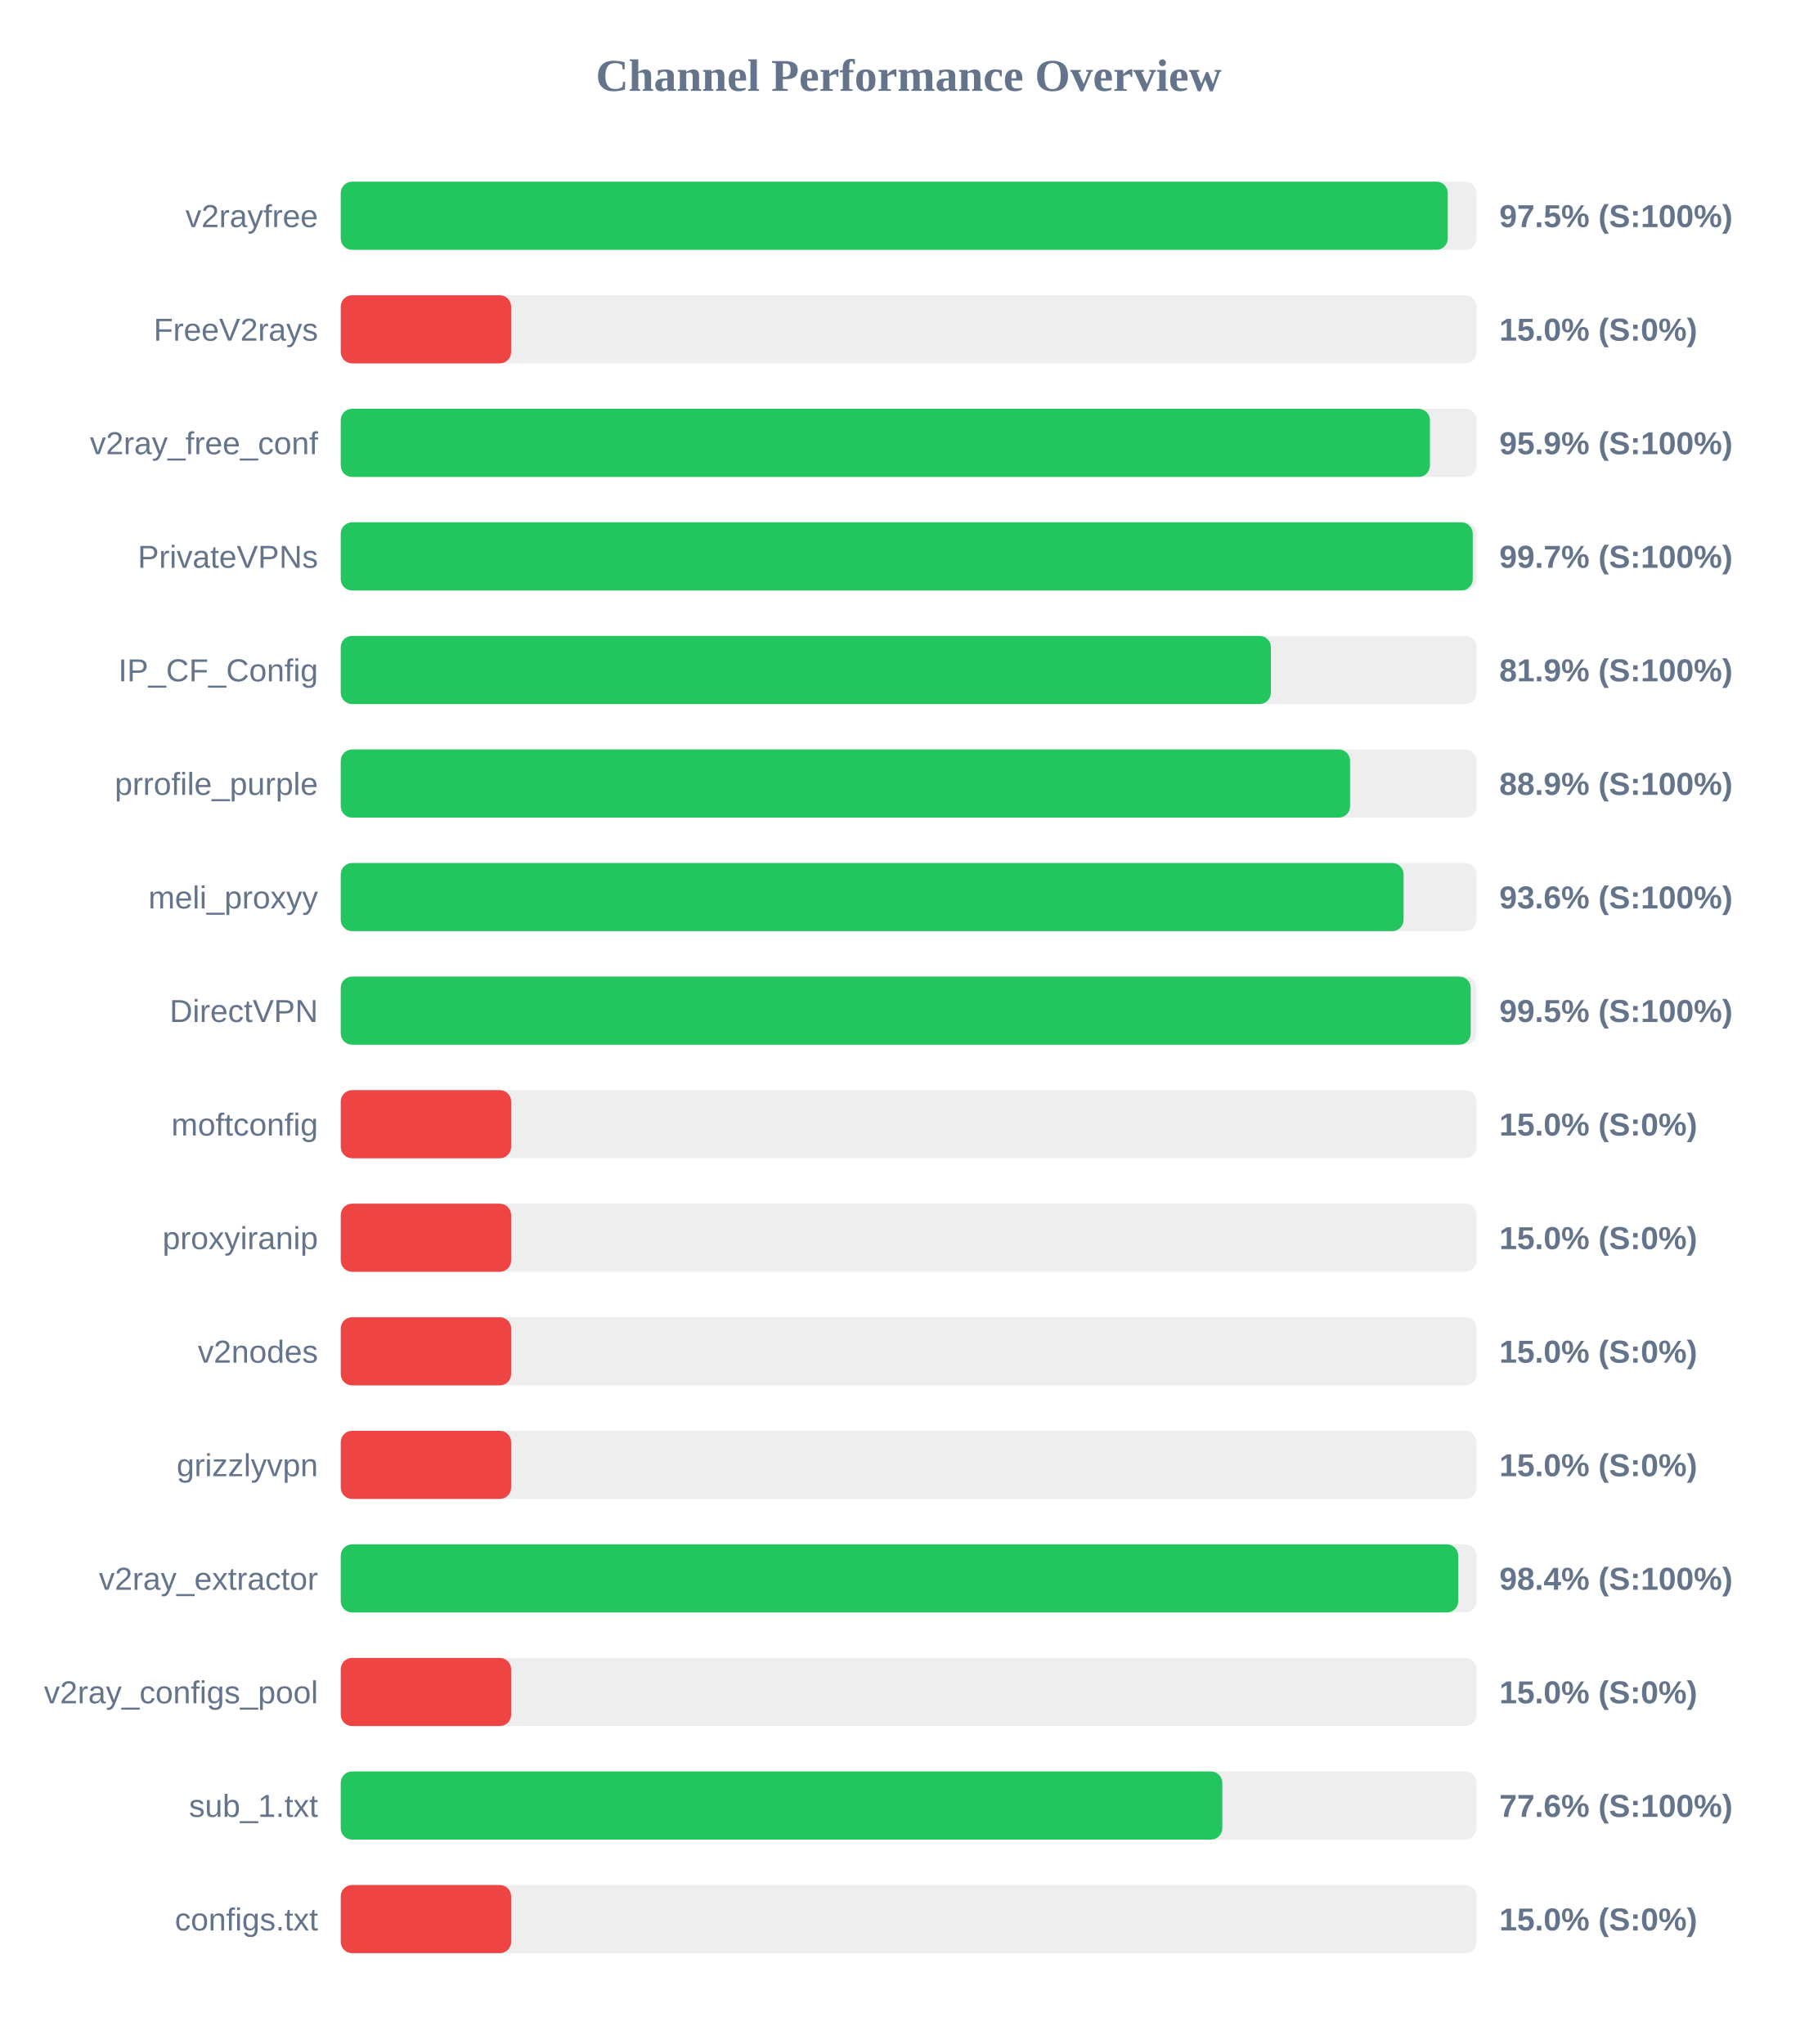
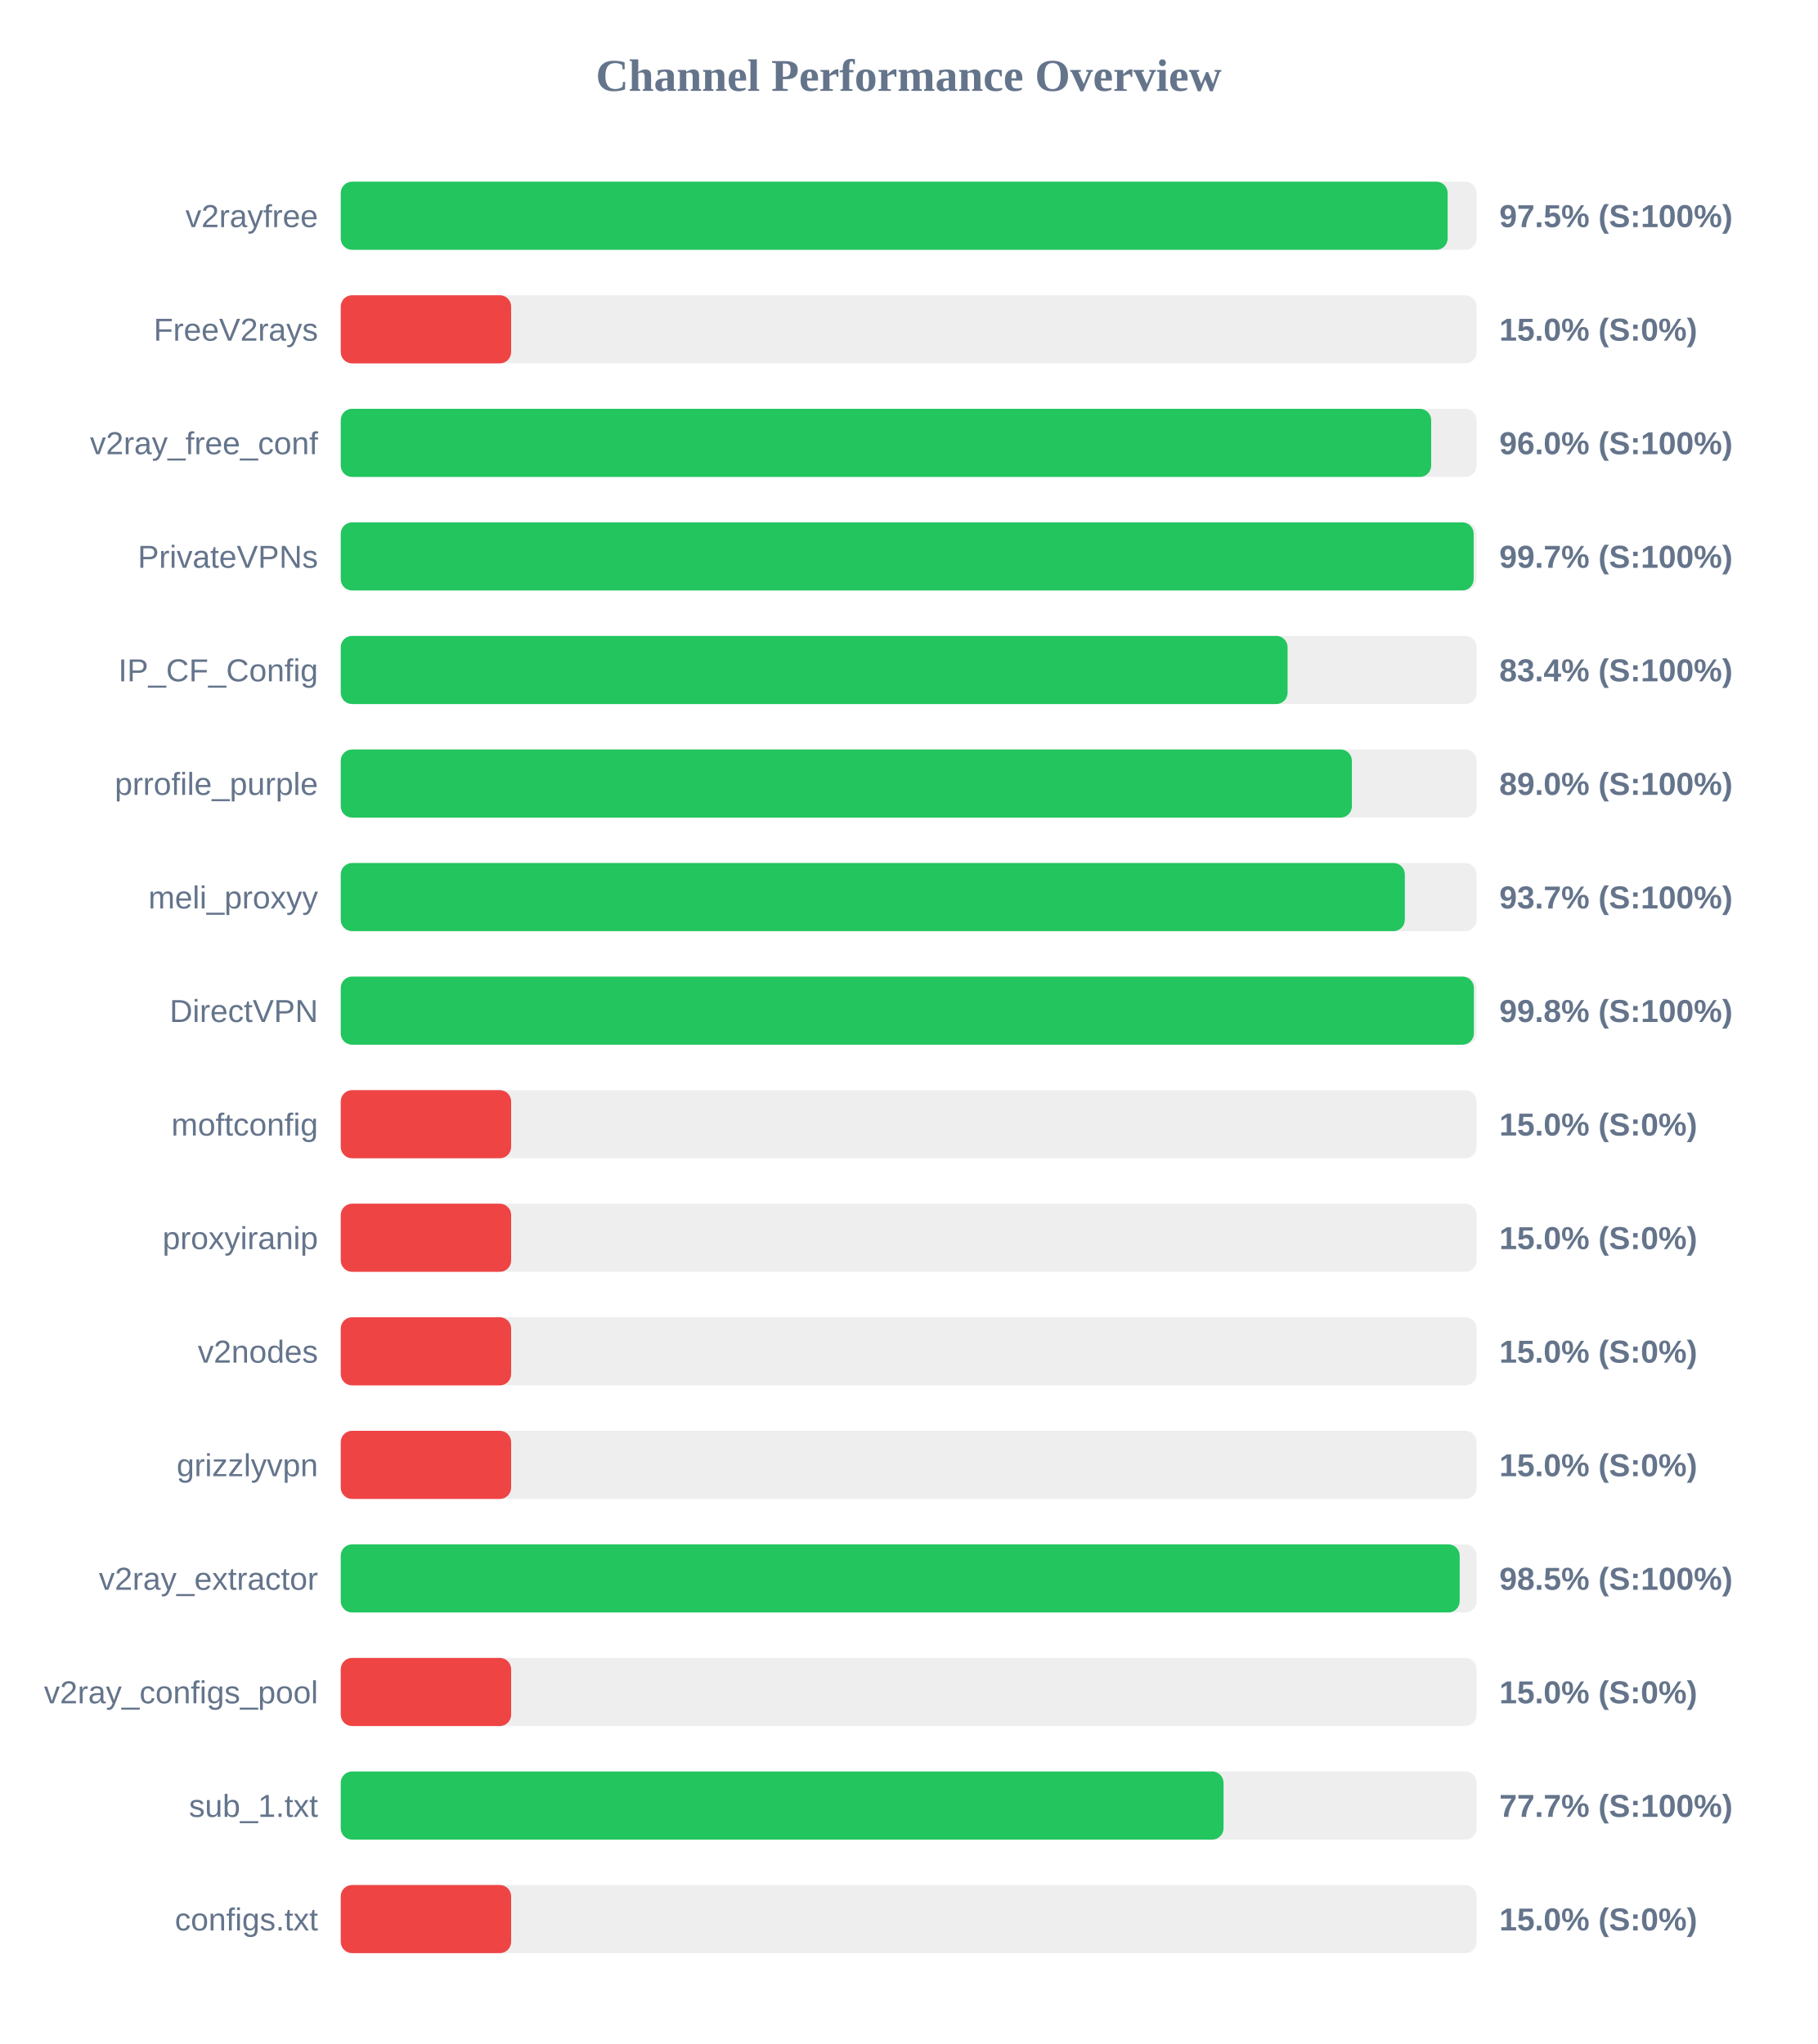
<svg xmlns="http://www.w3.org/2000/svg" width="800" height="900" version="1.1">
  <style>
        .row { font: 14px Arial; fill: #64748b; }
        .score { font: bold 14px Arial; fill: #64748b; }
    </style>
  <text x="400" y="40" text-anchor="middle" font-size="20px" font-weight="bold" fill="#64748b">Channel Performance Overview</text>
  <rect x="150" y="80" width="500" height="30" fill="#eee" rx="5" />
-   <rect x="150" y="80" width="487.3" height="30" fill="#22c55e" rx="5" />
+   <rect x="150" y="80" width="487.25" height="30" fill="#22c55e" rx="5" />
  <text x="140" y="100" text-anchor="end" class="row">v2rayfree</text>
  <text x="660" y="100" text-anchor="start" class="score">97.5% (S:100%)</text>
  <rect x="150" y="130" width="500" height="30" fill="#eee" rx="5" />
  <rect x="150" y="130" width="75.0" height="30" fill="#ef4444" rx="5" />
  <text x="140" y="150" text-anchor="end" class="row">FreeV2rays</text>
  <text x="660" y="150" text-anchor="start" class="score">15.0% (S:0%)</text>
  <rect x="150" y="180" width="500" height="30" fill="#eee" rx="5" />
-   <rect x="150" y="180" width="479.45" height="30" fill="#22c55e" rx="5" />
+   <rect x="150" y="180" width="480.0" height="30" fill="#22c55e" rx="5" />
  <text x="140" y="200" text-anchor="end" class="row">v2ray_free_conf</text>
-   <text x="660" y="200" text-anchor="start" class="score">95.9% (S:100%)</text>
+   <text x="660" y="200" text-anchor="start" class="score">96.0% (S:100%)</text>
  <rect x="150" y="230" width="500" height="30" fill="#eee" rx="5" />
-   <rect x="150" y="230" width="498.3" height="30" fill="#22c55e" rx="5" />
+   <rect x="150" y="230" width="498.7" height="30" fill="#22c55e" rx="5" />
  <text x="140" y="250" text-anchor="end" class="row">PrivateVPNs</text>
  <text x="660" y="250" text-anchor="start" class="score">99.7% (S:100%)</text>
  <rect x="150" y="280" width="500" height="30" fill="#eee" rx="5" />
-   <rect x="150" y="280" width="409.45" height="30" fill="#22c55e" rx="5" />
+   <rect x="150" y="280" width="416.8" height="30" fill="#22c55e" rx="5" />
  <text x="140" y="300" text-anchor="end" class="row">IP_CF_Config</text>
-   <text x="660" y="300" text-anchor="start" class="score">81.9% (S:100%)</text>
+   <text x="660" y="300" text-anchor="start" class="score">83.4% (S:100%)</text>
  <rect x="150" y="330" width="500" height="30" fill="#eee" rx="5" />
-   <rect x="150" y="330" width="444.3" height="30" fill="#22c55e" rx="5" />
+   <rect x="150" y="330" width="445.1" height="30" fill="#22c55e" rx="5" />
  <text x="140" y="350" text-anchor="end" class="row">prrofile_purple</text>
-   <text x="660" y="350" text-anchor="start" class="score">88.9% (S:100%)</text>
+   <text x="660" y="350" text-anchor="start" class="score">89.0% (S:100%)</text>
  <rect x="150" y="380" width="500" height="30" fill="#eee" rx="5" />
-   <rect x="150" y="380" width="467.85" height="30" fill="#22c55e" rx="5" />
+   <rect x="150" y="380" width="468.4" height="30" fill="#22c55e" rx="5" />
  <text x="140" y="400" text-anchor="end" class="row">meli_proxyy</text>
-   <text x="660" y="400" text-anchor="start" class="score">93.6% (S:100%)</text>
+   <text x="660" y="400" text-anchor="start" class="score">93.7% (S:100%)</text>
  <rect x="150" y="430" width="500" height="30" fill="#eee" rx="5" />
-   <rect x="150" y="430" width="497.4" height="30" fill="#22c55e" rx="5" />
+   <rect x="150" y="430" width="498.8" height="30" fill="#22c55e" rx="5" />
  <text x="140" y="450" text-anchor="end" class="row">DirectVPN</text>
-   <text x="660" y="450" text-anchor="start" class="score">99.5% (S:100%)</text>
+   <text x="660" y="450" text-anchor="start" class="score">99.8% (S:100%)</text>
  <rect x="150" y="480" width="500" height="30" fill="#eee" rx="5" />
  <rect x="150" y="480" width="75.0" height="30" fill="#ef4444" rx="5" />
  <text x="140" y="500" text-anchor="end" class="row">moftconfig</text>
  <text x="660" y="500" text-anchor="start" class="score">15.0% (S:0%)</text>
  <rect x="150" y="530" width="500" height="30" fill="#eee" rx="5" />
  <rect x="150" y="530" width="75.0" height="30" fill="#ef4444" rx="5" />
  <text x="140" y="550" text-anchor="end" class="row">proxyiranip</text>
  <text x="660" y="550" text-anchor="start" class="score">15.0% (S:0%)</text>
  <rect x="150" y="580" width="500" height="30" fill="#eee" rx="5" />
  <rect x="150" y="580" width="75.0" height="30" fill="#ef4444" rx="5" />
  <text x="140" y="600" text-anchor="end" class="row">v2nodes</text>
  <text x="660" y="600" text-anchor="start" class="score">15.0% (S:0%)</text>
  <rect x="150" y="630" width="500" height="30" fill="#eee" rx="5" />
  <rect x="150" y="630" width="75.0" height="30" fill="#ef4444" rx="5" />
  <text x="140" y="650" text-anchor="end" class="row">grizzlyvpn</text>
  <text x="660" y="650" text-anchor="start" class="score">15.0% (S:0%)</text>
  <rect x="150" y="680" width="500" height="30" fill="#eee" rx="5" />
-   <rect x="150" y="680" width="491.9" height="30" fill="#22c55e" rx="5" />
+   <rect x="150" y="680" width="492.55" height="30" fill="#22c55e" rx="5" />
  <text x="140" y="700" text-anchor="end" class="row">v2ray_extractor</text>
-   <text x="660" y="700" text-anchor="start" class="score">98.4% (S:100%)</text>
+   <text x="660" y="700" text-anchor="start" class="score">98.5% (S:100%)</text>
  <rect x="150" y="730" width="500" height="30" fill="#eee" rx="5" />
  <rect x="150" y="730" width="75.0" height="30" fill="#ef4444" rx="5" />
  <text x="140" y="750" text-anchor="end" class="row">v2ray_configs_pool</text>
  <text x="660" y="750" text-anchor="start" class="score">15.0% (S:0%)</text>
  <rect x="150" y="780" width="500" height="30" fill="#eee" rx="5" />
-   <rect x="150" y="780" width="388.05" height="30" fill="#22c55e" rx="5" />
+   <rect x="150" y="780" width="388.6" height="30" fill="#22c55e" rx="5" />
  <text x="140" y="800" text-anchor="end" class="row">sub_1.txt</text>
-   <text x="660" y="800" text-anchor="start" class="score">77.6% (S:100%)</text>
+   <text x="660" y="800" text-anchor="start" class="score">77.7% (S:100%)</text>
  <rect x="150" y="830" width="500" height="30" fill="#eee" rx="5" />
  <rect x="150" y="830" width="75.0" height="30" fill="#ef4444" rx="5" />
  <text x="140" y="850" text-anchor="end" class="row">configs.txt</text>
  <text x="660" y="850" text-anchor="start" class="score">15.0% (S:0%)</text>
</svg>
